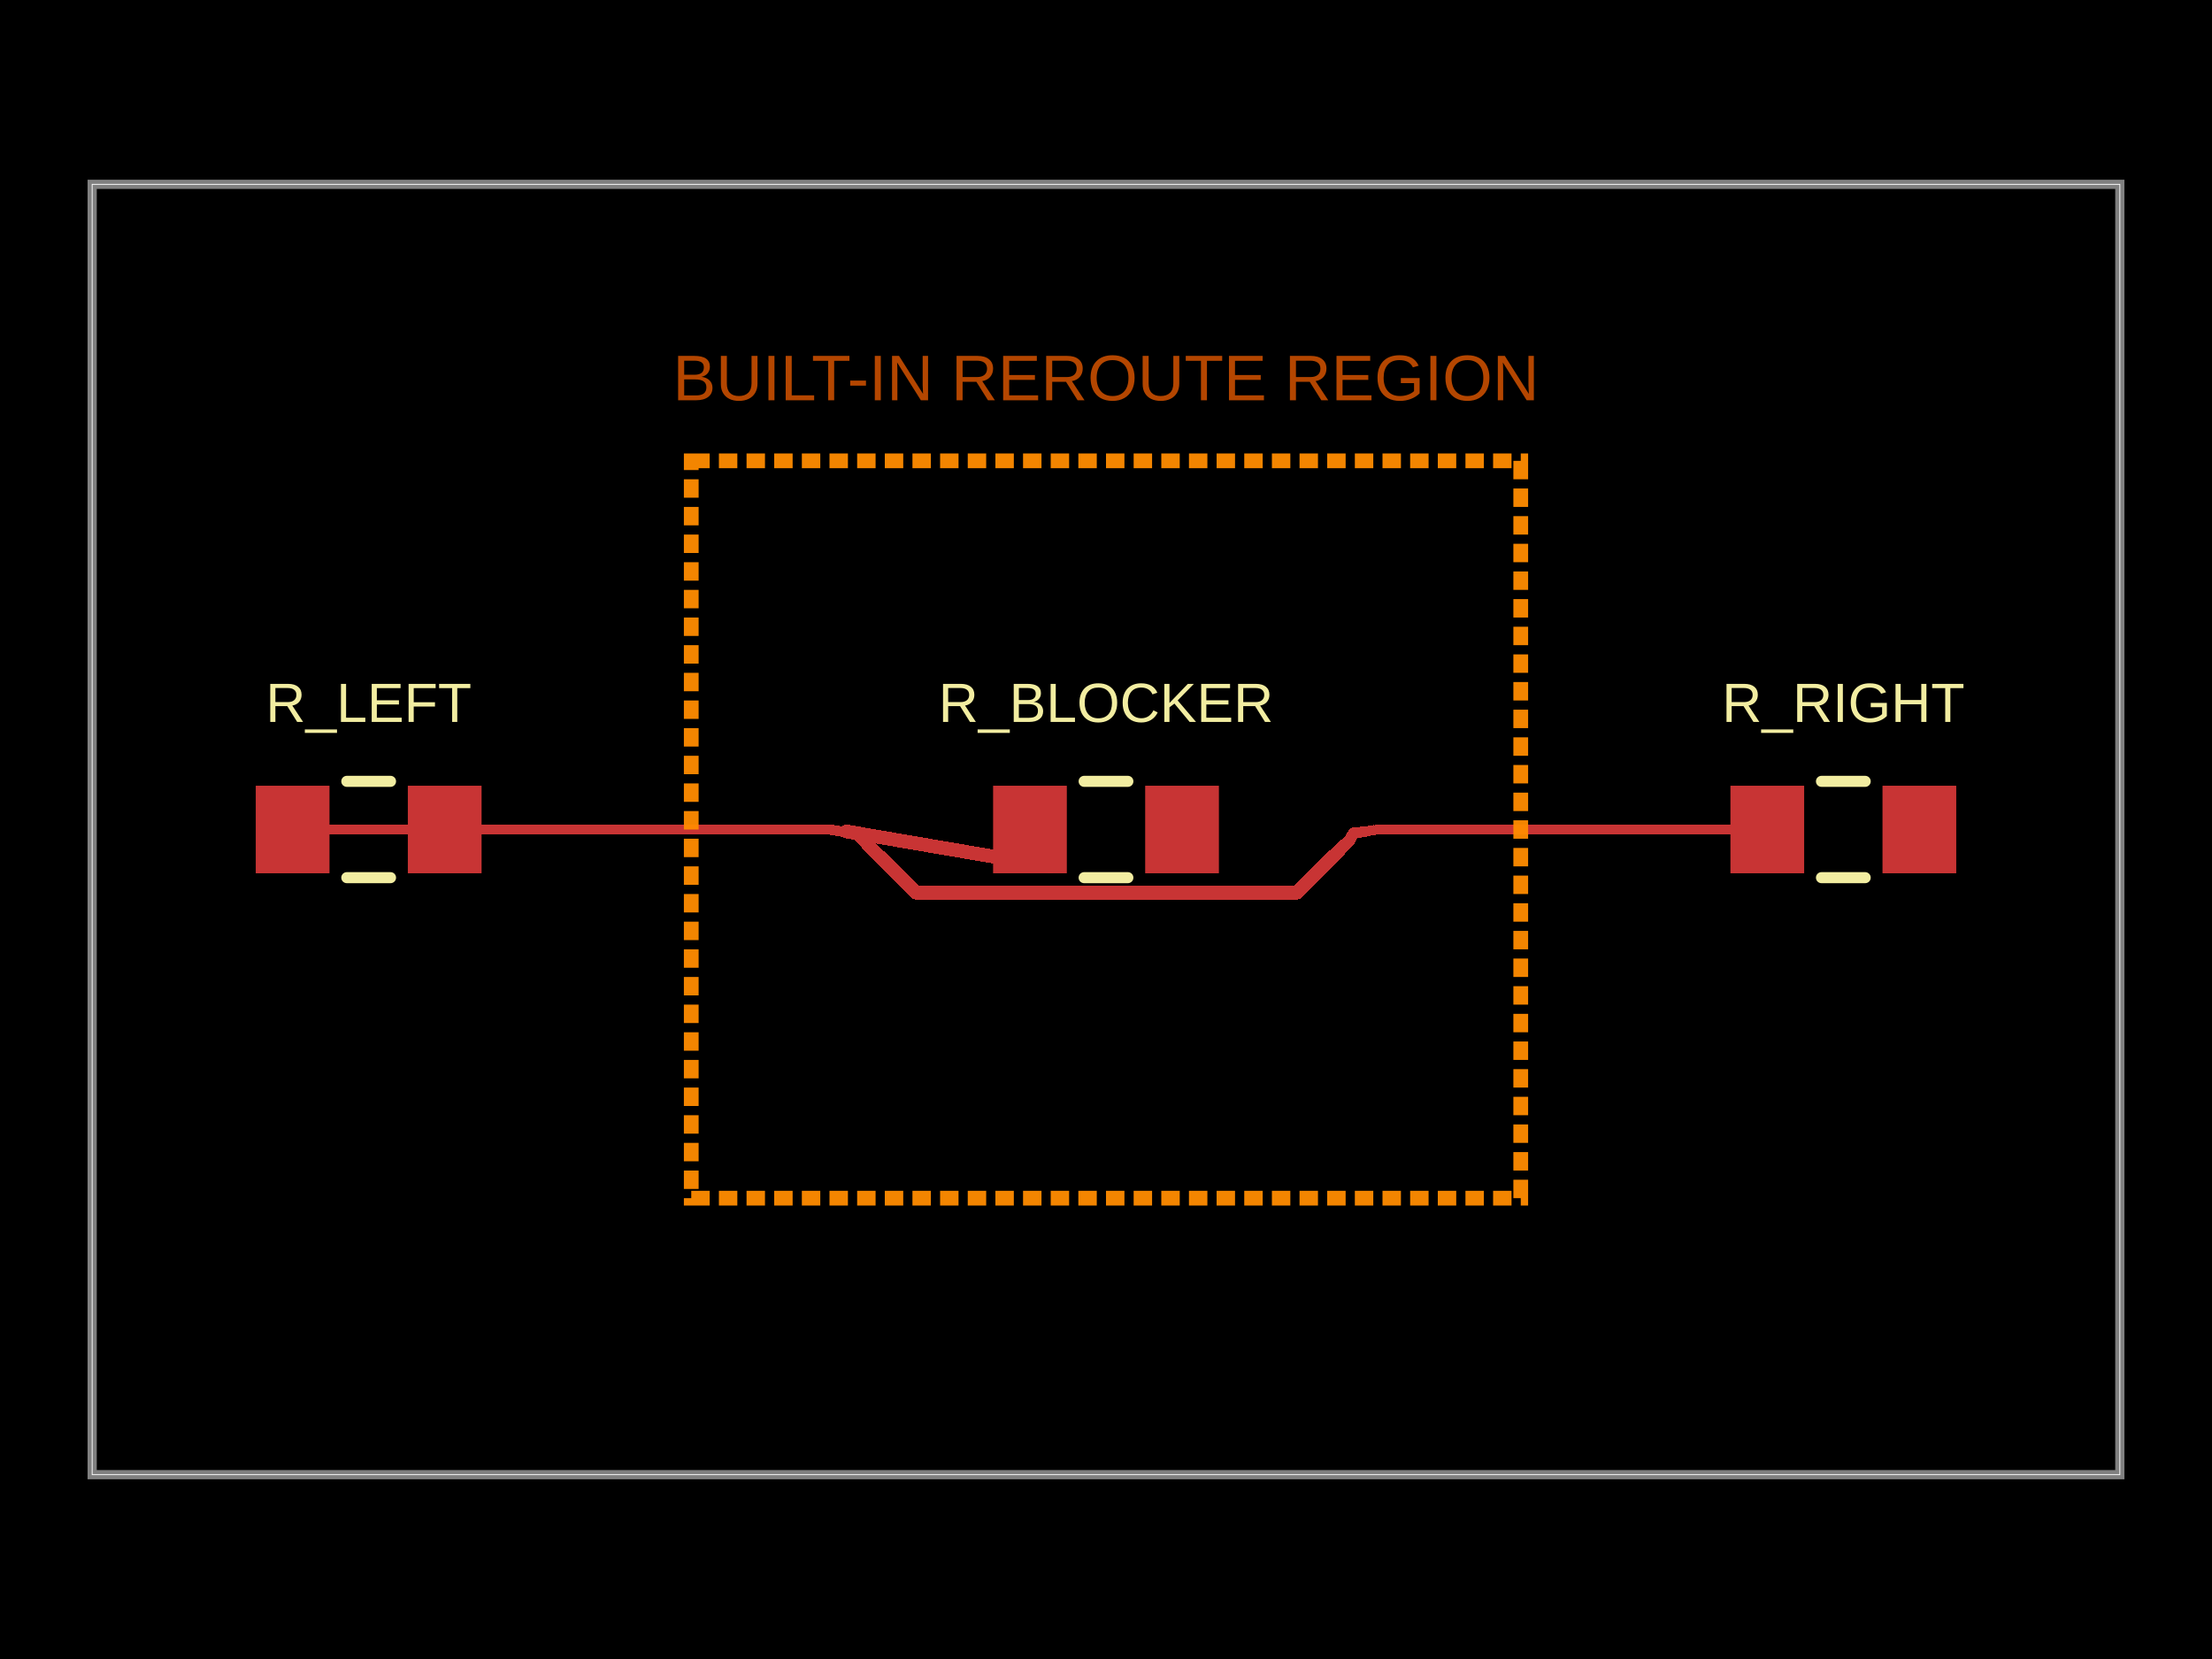
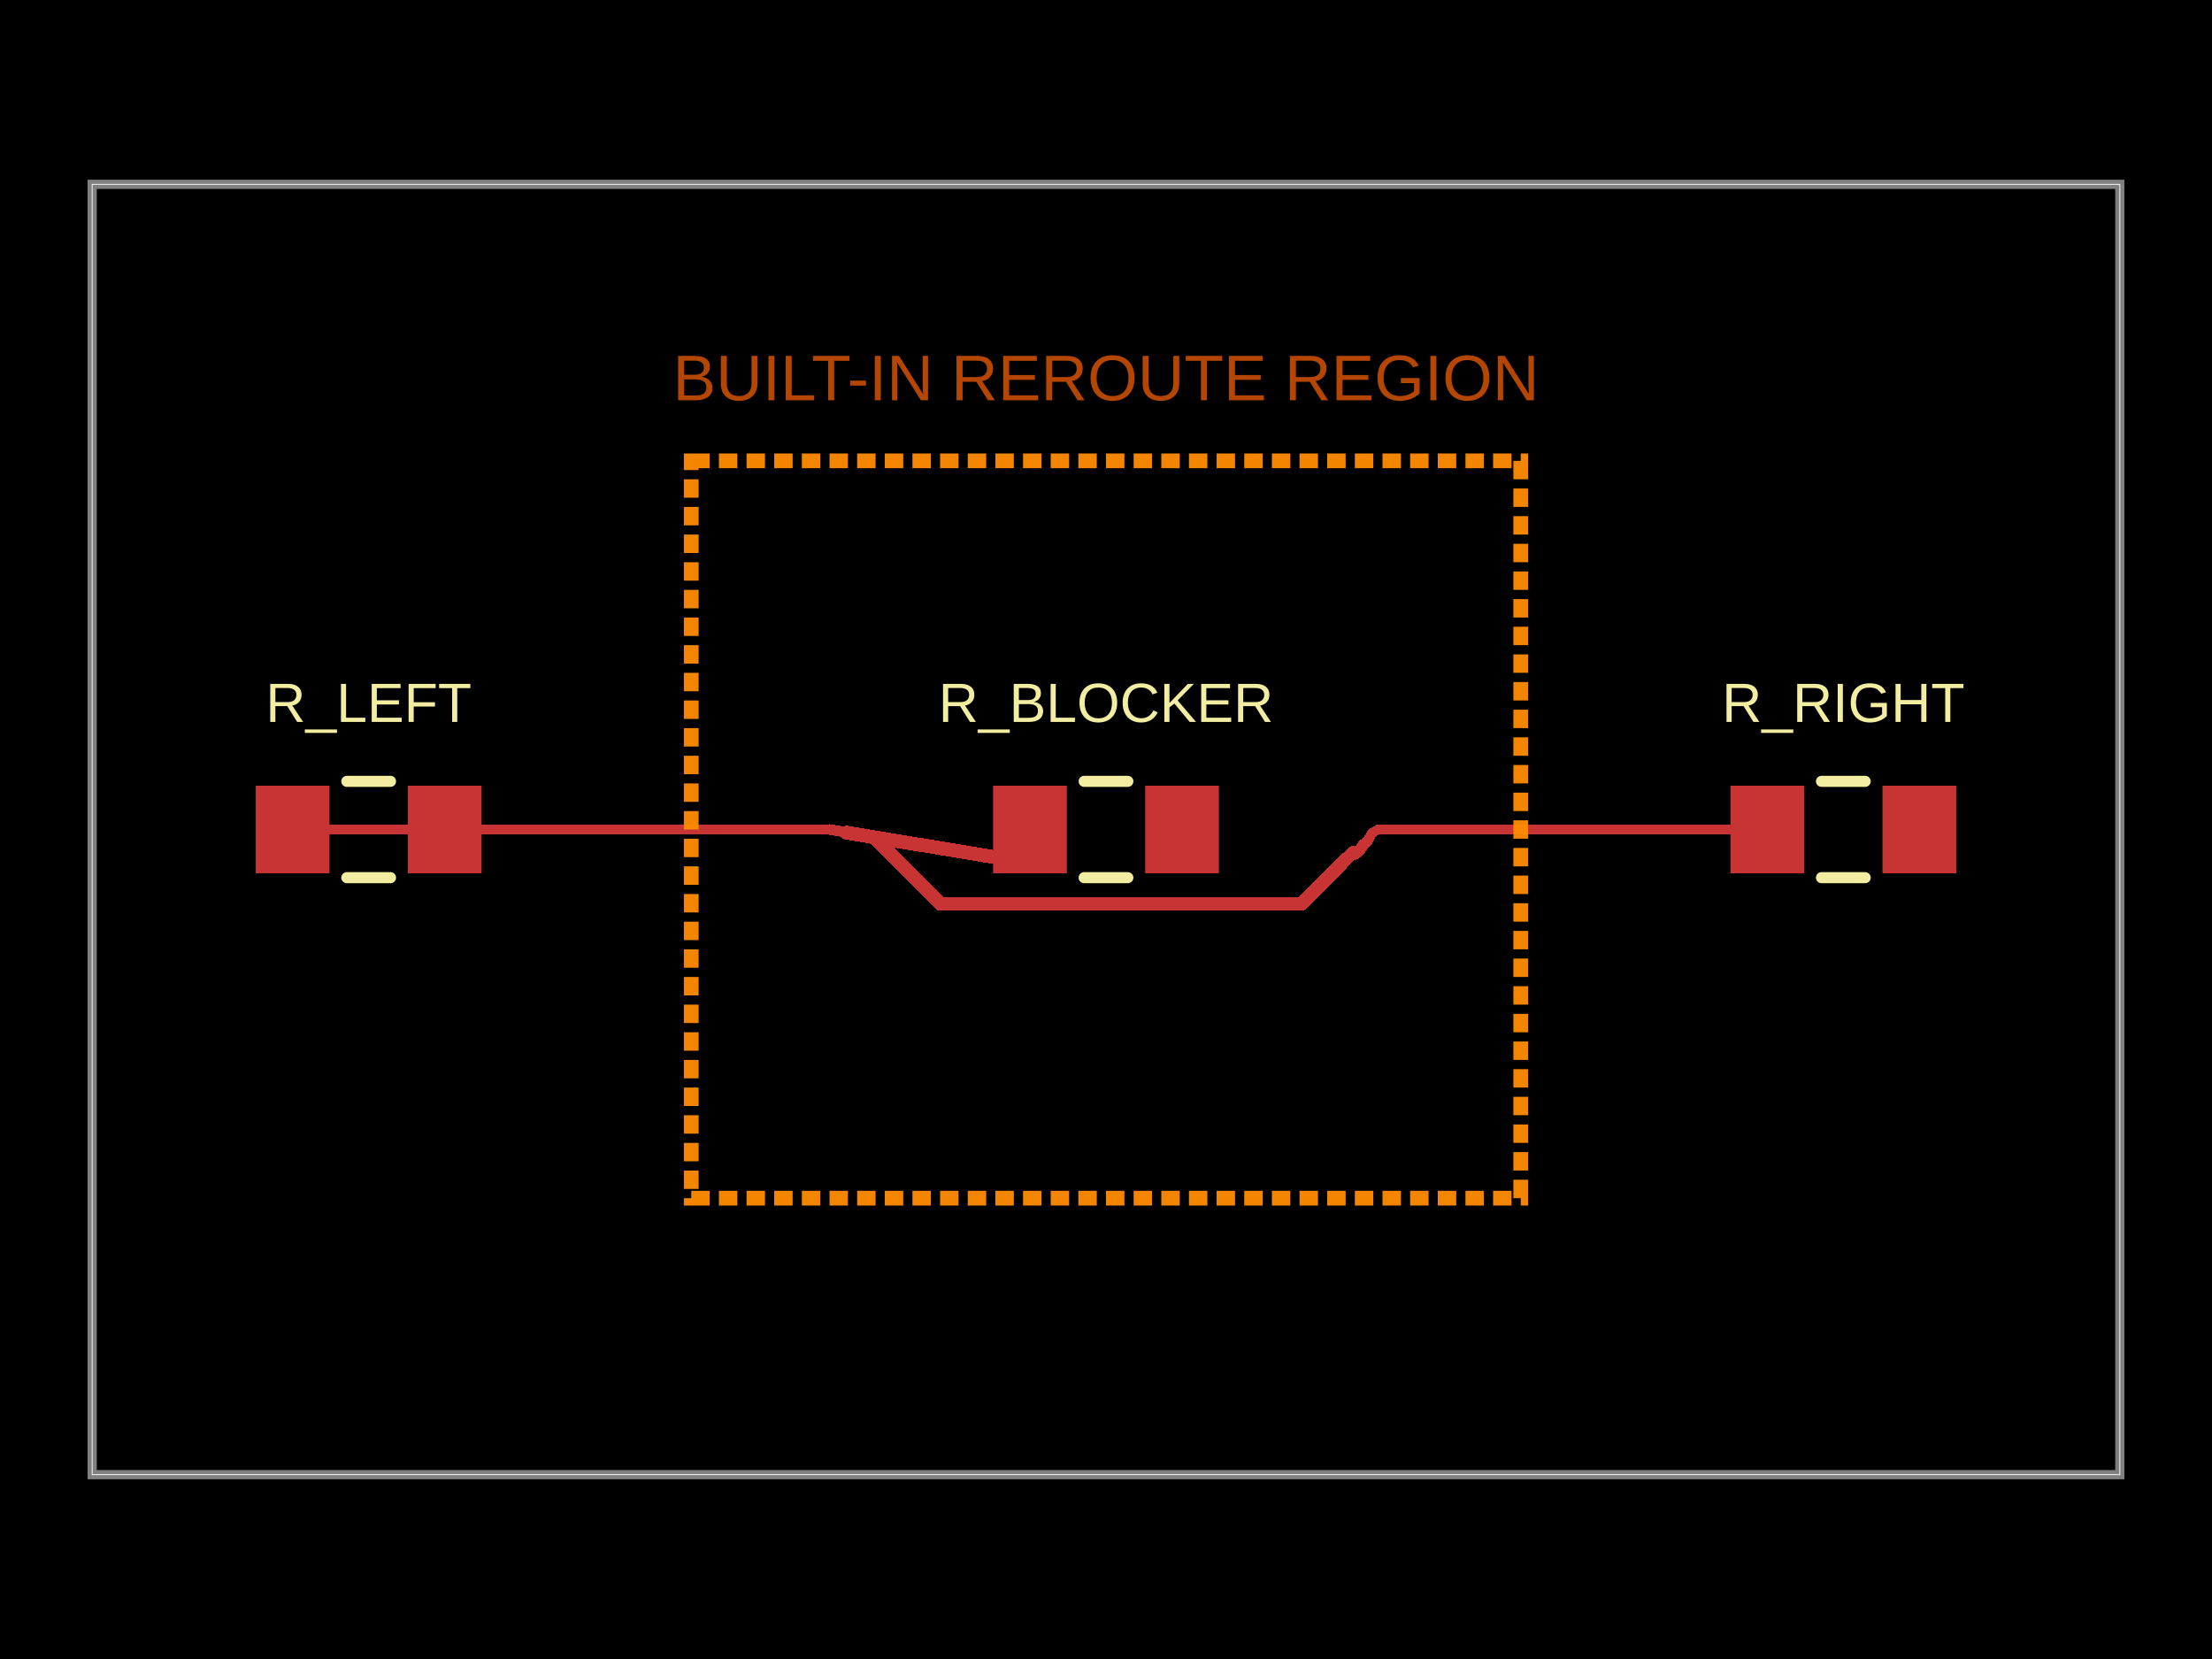
- <svg xmlns="http://www.w3.org/2000/svg" width="800" height="600" data-software-used-string="@tscircuit/core@0.0.1840">
+ <svg xmlns="http://www.w3.org/2000/svg" width="800" height="600" data-software-used-string="@tscircuit/core@0.0.1843">
  <style />
  <rect class="boundary" x="0" y="0" fill="#000" width="800" height="600" data-type="pcb_background" data-pcb-layer="global" />
  <rect class="pcb-boundary" fill="none" stroke="#fff" stroke-width="0.3" x="33.333" y="66.667" width="733.333" height="466.667" data-type="pcb_boundary" data-pcb-layer="global" />
  <path class="pcb-board" d="M 33.333 533.333 L 766.667 533.333 L 766.667 66.667 L 33.333 66.667 Z" fill="none" stroke="rgba(255, 255, 255, 0.5)" stroke-width="3.333" data-type="pcb_board" data-pcb-layer="board" />
  <rect class="pcb-pad" fill="rgb(200, 52, 52)" x="92.5" y="284.167" width="26.667" height="31.667" data-type="pcb_smtpad" data-pcb-layer="top" data-pad-name="R_LEFT.pin1" />
  <rect class="pcb-pad" fill="rgb(200, 52, 52)" x="147.5" y="284.167" width="26.667" height="31.667" data-type="pcb_smtpad" data-pcb-layer="top" data-pad-name="R_LEFT.pin2" />
  <rect class="pcb-pad" fill="rgb(200, 52, 52)" x="625.833" y="284.167" width="26.667" height="31.667" data-type="pcb_smtpad" data-pcb-layer="top" data-pad-name="R_RIGHT.pin1" />
  <rect class="pcb-pad" fill="rgb(200, 52, 52)" x="680.833" y="284.167" width="26.667" height="31.667" data-type="pcb_smtpad" data-pcb-layer="top" data-pad-name="R_RIGHT.pin2" />
  <rect class="pcb-pad" fill="rgb(200, 52, 52)" x="359.167" y="284.167" width="26.667" height="31.667" data-type="pcb_smtpad" data-pcb-layer="top" data-pad-name="R_BLOCKER.pin1" />
  <rect class="pcb-pad" fill="rgb(200, 52, 52)" x="414.167" y="284.167" width="26.667" height="31.667" data-type="pcb_smtpad" data-pcb-layer="top" data-pad-name="R_BLOCKER.pin2" />
  <path class="pcb-trace" stroke="rgb(200, 52, 52)" fill="none" d="M 105.833 300 L 266.667 300" stroke-width="3.333" stroke-linecap="round" stroke-linejoin="round" shape-rendering="crispEdges" data-type="pcb_trace" data-pcb-layer="top" />
  <path class="pcb-trace" stroke="rgb(200, 52, 52)" fill="none" d="M 266.667 300 L 300 300" stroke-width="3.333" stroke-linecap="round" stroke-linejoin="round" shape-rendering="crispEdges" data-type="pcb_trace" data-pcb-layer="top" />
  <path class="pcb-trace" stroke="rgb(200, 52, 52)" fill="none" d="M 500 300 L 533.333 300" stroke-width="3.333" stroke-linecap="round" stroke-linejoin="round" shape-rendering="crispEdges" data-type="pcb_trace" data-pcb-layer="top" />
  <path class="pcb-trace" stroke="rgb(200, 52, 52)" fill="none" d="M 533.333 300 L 639.167 300" stroke-width="3.333" stroke-linecap="round" stroke-linejoin="round" shape-rendering="crispEdges" data-type="pcb_trace" data-pcb-layer="top" />
-   <path class="pcb-trace" stroke="rgb(200, 52, 52)" fill="none" d="M 300 300 L 380 313.333" stroke-width="3.695" stroke-linecap="round" stroke-linejoin="round" shape-rendering="crispEdges" data-type="pcb_trace" data-pcb-layer="top" />
-   <path class="pcb-trace" stroke="rgb(200, 52, 52)" fill="none" d="M 380 313.333 L 306.208 300.719" stroke-width="5" stroke-linecap="round" stroke-linejoin="round" shape-rendering="crispEdges" data-type="pcb_trace" data-pcb-layer="top" />
-   <path class="pcb-trace" stroke="rgb(200, 52, 52)" fill="none" d="M 306.208 300.719 L 309.313 301.079" stroke-width="3.943" stroke-linecap="round" stroke-linejoin="round" shape-rendering="crispEdges" data-type="pcb_trace" data-pcb-layer="top" />
-   <path class="pcb-trace" stroke="rgb(200, 52, 52)" fill="none" d="M 309.313 301.079 L 311.8 301.367" stroke-width="4.119" stroke-linecap="round" stroke-linejoin="round" shape-rendering="crispEdges" data-type="pcb_trace" data-pcb-layer="top" />
-   <path class="pcb-trace" stroke="rgb(200, 52, 52)" fill="none" d="M 311.8 301.367 L 311.193 301.498" stroke-width="4.26" stroke-linecap="round" stroke-linejoin="round" shape-rendering="crispEdges" data-type="pcb_trace" data-pcb-layer="top" />
-   <path class="pcb-trace" stroke="rgb(200, 52, 52)" fill="none" d="M 311.193 301.498 L 310.079 301.739" stroke-width="4.295" stroke-linecap="round" stroke-linejoin="round" shape-rendering="crispEdges" data-type="pcb_trace" data-pcb-layer="top" />
-   <path class="pcb-trace" stroke="rgb(200, 52, 52)" fill="none" d="M 310.079 301.739 L 310.091 301.751" stroke-width="4.36" stroke-linecap="round" stroke-linejoin="round" shape-rendering="crispEdges" data-type="pcb_trace" data-pcb-layer="top" />
-   <path class="pcb-trace" stroke="rgb(200, 52, 52)" fill="none" d="M 310.091 301.751 L 311.483 303.143" stroke-width="4.361" stroke-linecap="round" stroke-linejoin="round" shape-rendering="crispEdges" data-type="pcb_trace" data-pcb-layer="top" />
-   <path class="pcb-trace" stroke="rgb(200, 52, 52)" fill="none" d="M 311.483 303.143 L 313.692 305.352" stroke-width="4.471" stroke-linecap="round" stroke-linejoin="round" shape-rendering="crispEdges" data-type="pcb_trace" data-pcb-layer="top" />
-   <path class="pcb-trace" stroke="rgb(200, 52, 52)" fill="none" d="M 313.692 305.352 L 315.902 307.562" stroke-width="4.648" stroke-linecap="round" stroke-linejoin="round" shape-rendering="crispEdges" data-type="pcb_trace" data-pcb-layer="top" />
-   <path class="pcb-trace" stroke="rgb(200, 52, 52)" fill="none" d="M 315.902 307.562 L 318.112 309.772" stroke-width="4.824" stroke-linecap="round" stroke-linejoin="round" shape-rendering="crispEdges" data-type="pcb_trace" data-pcb-layer="top" />
-   <path class="pcb-trace" stroke="rgb(200, 52, 52)" fill="none" d="M 318.112 309.772 L 331.151 322.811" stroke-width="5" stroke-linecap="round" stroke-linejoin="round" shape-rendering="crispEdges" data-type="pcb_trace" data-pcb-layer="top" />
-   <path class="pcb-trace" stroke="rgb(200, 52, 52)" fill="none" d="M 331.151 322.811 L 468.012 322.811" stroke-width="5" stroke-linecap="round" stroke-linejoin="round" shape-rendering="crispEdges" data-type="pcb_trace" data-pcb-layer="top" />
-   <path class="pcb-trace" stroke="rgb(200, 52, 52)" fill="none" d="M 468.012 322.811 L 469.092 322.811" stroke-width="5" stroke-linecap="round" stroke-linejoin="round" shape-rendering="crispEdges" data-type="pcb_trace" data-pcb-layer="top" />
-   <path class="pcb-trace" stroke="rgb(200, 52, 52)" fill="none" d="M 469.092 322.811 L 479.915 311.988" stroke-width="5" stroke-linecap="round" stroke-linejoin="round" shape-rendering="crispEdges" data-type="pcb_trace" data-pcb-layer="top" />
-   <path class="pcb-trace" stroke="rgb(200, 52, 52)" fill="none" d="M 479.915 311.988 L 482.124 309.779" stroke-width="5" stroke-linecap="round" stroke-linejoin="round" shape-rendering="crispEdges" data-type="pcb_trace" data-pcb-layer="top" />
-   <path class="pcb-trace" stroke="rgb(200, 52, 52)" fill="none" d="M 482.124 309.779 L 484.334 307.569" stroke-width="4.777" stroke-linecap="round" stroke-linejoin="round" shape-rendering="crispEdges" data-type="pcb_trace" data-pcb-layer="top" />
-   <path class="pcb-trace" stroke="rgb(200, 52, 52)" fill="none" d="M 484.334 307.569 L 485.888 306.015" stroke-width="4.554" stroke-linecap="round" stroke-linejoin="round" shape-rendering="crispEdges" data-type="pcb_trace" data-pcb-layer="top" />
-   <path class="pcb-trace" stroke="rgb(200, 52, 52)" fill="none" d="M 485.888 306.015 L 486.446 305.457" stroke-width="4.397" stroke-linecap="round" stroke-linejoin="round" shape-rendering="crispEdges" data-type="pcb_trace" data-pcb-layer="top" />
-   <path class="pcb-trace" stroke="rgb(200, 52, 52)" fill="none" d="M 486.446 305.457 L 486.546 305.361" stroke-width="4.34" stroke-linecap="round" stroke-linejoin="round" shape-rendering="crispEdges" data-type="pcb_trace" data-pcb-layer="top" />
-   <path class="pcb-trace" stroke="rgb(200, 52, 52)" fill="none" d="M 486.546 305.361 L 488.067 303.9" stroke-width="4.33" stroke-linecap="round" stroke-linejoin="round" shape-rendering="crispEdges" data-type="pcb_trace" data-pcb-layer="top" />
-   <path class="pcb-trace" stroke="rgb(200, 52, 52)" fill="none" d="M 488.067 303.9 L 488.567 303.016" stroke-width="4.18" stroke-linecap="round" stroke-linejoin="round" shape-rendering="crispEdges" data-type="pcb_trace" data-pcb-layer="top" />
-   <path class="pcb-trace" stroke="rgb(200, 52, 52)" fill="none" d="M 488.567 303.016 L 489.5 301.367" stroke-width="4.107" stroke-linecap="round" stroke-linejoin="round" shape-rendering="crispEdges" data-type="pcb_trace" data-pcb-layer="top" />
-   <path class="pcb-trace" stroke="rgb(200, 52, 52)" fill="none" d="M 489.5 301.367 L 490.716 301.179" stroke-width="3.972" stroke-linecap="round" stroke-linejoin="round" shape-rendering="crispEdges" data-type="pcb_trace" data-pcb-layer="top" />
-   <path class="pcb-trace" stroke="rgb(200, 52, 52)" fill="none" d="M 490.716 301.179 L 493.804 300.701" stroke-width="3.884" stroke-linecap="round" stroke-linejoin="round" shape-rendering="crispEdges" data-type="pcb_trace" data-pcb-layer="top" />
-   <path class="pcb-trace" stroke="rgb(200, 52, 52)" fill="none" d="M 493.804 300.701 L 496.892 300.223" stroke-width="3.661" stroke-linecap="round" stroke-linejoin="round" shape-rendering="crispEdges" data-type="pcb_trace" data-pcb-layer="top" />
-   <path class="pcb-trace" stroke="rgb(200, 52, 52)" fill="none" d="M 496.892 300.223 L 498.333 300" stroke-width="3.438" stroke-linecap="round" stroke-linejoin="round" shape-rendering="crispEdges" data-type="pcb_trace" data-pcb-layer="top" />
+   <path class="pcb-trace" stroke="rgb(200, 52, 52)" fill="none" d="M 300 300 L 380 313.333" stroke-width="3.889" stroke-linecap="round" stroke-linejoin="round" shape-rendering="crispEdges" data-type="pcb_trace" data-pcb-layer="top" />
+   <path class="pcb-trace" stroke="rgb(200, 52, 52)" fill="none" d="M 380 313.333 L 306.144 301.147" stroke-width="5" stroke-linecap="round" stroke-linejoin="round" shape-rendering="crispEdges" data-type="pcb_trace" data-pcb-layer="top" />
+   <path class="pcb-trace" stroke="rgb(200, 52, 52)" fill="none" d="M 306.144 301.147 L 308.567 301.6" stroke-width="4.096" stroke-linecap="round" stroke-linejoin="round" shape-rendering="crispEdges" data-type="pcb_trace" data-pcb-layer="top" />
+   <path class="pcb-trace" stroke="rgb(200, 52, 52)" fill="none" d="M 308.567 301.6 L 309.214 301.729" stroke-width="4.215" stroke-linecap="round" stroke-linejoin="round" shape-rendering="crispEdges" data-type="pcb_trace" data-pcb-layer="top" />
+   <path class="pcb-trace" stroke="rgb(200, 52, 52)" fill="none" d="M 309.214 301.729 L 312.279 302.337" stroke-width="4.247" stroke-linecap="round" stroke-linejoin="round" shape-rendering="crispEdges" data-type="pcb_trace" data-pcb-layer="top" />
+   <path class="pcb-trace" stroke="rgb(200, 52, 52)" fill="none" d="M 312.279 302.337 L 315.345 302.945" stroke-width="4.397" stroke-linecap="round" stroke-linejoin="round" shape-rendering="crispEdges" data-type="pcb_trace" data-pcb-layer="top" />
+   <path class="pcb-trace" stroke="rgb(200, 52, 52)" fill="none" d="M 315.345 302.945 L 317.3 303.333" stroke-width="4.548" stroke-linecap="round" stroke-linejoin="round" shape-rendering="crispEdges" data-type="pcb_trace" data-pcb-layer="top" />
+   <path class="pcb-trace" stroke="rgb(200, 52, 52)" fill="none" d="M 317.3 303.333 L 316.363 303.147" stroke-width="4.644" stroke-linecap="round" stroke-linejoin="round" shape-rendering="crispEdges" data-type="pcb_trace" data-pcb-layer="top" />
+   <path class="pcb-trace" stroke="rgb(200, 52, 52)" fill="none" d="M 316.363 303.147 L 316.488 303.272" stroke-width="4.69" stroke-linecap="round" stroke-linejoin="round" shape-rendering="crispEdges" data-type="pcb_trace" data-pcb-layer="top" />
+   <path class="pcb-trace" stroke="rgb(200, 52, 52)" fill="none" d="M 316.488 303.272 L 318.698 305.482" stroke-width="4.699" stroke-linecap="round" stroke-linejoin="round" shape-rendering="crispEdges" data-type="pcb_trace" data-pcb-layer="top" />
+   <path class="pcb-trace" stroke="rgb(200, 52, 52)" fill="none" d="M 318.698 305.482 L 320.908 307.692" stroke-width="4.849" stroke-linecap="round" stroke-linejoin="round" shape-rendering="crispEdges" data-type="pcb_trace" data-pcb-layer="top" />
+   <path class="pcb-trace" stroke="rgb(200, 52, 52)" fill="none" d="M 320.908 307.692 L 340.105 326.889" stroke-width="5" stroke-linecap="round" stroke-linejoin="round" shape-rendering="crispEdges" data-type="pcb_trace" data-pcb-layer="top" />
+   <path class="pcb-trace" stroke="rgb(200, 52, 52)" fill="none" d="M 340.105 326.889 L 462.47 326.889" stroke-width="5" stroke-linecap="round" stroke-linejoin="round" shape-rendering="crispEdges" data-type="pcb_trace" data-pcb-layer="top" />
+   <path class="pcb-trace" stroke="rgb(200, 52, 52)" fill="none" d="M 462.47 326.889 L 470.635 326.889" stroke-width="5" stroke-linecap="round" stroke-linejoin="round" shape-rendering="crispEdges" data-type="pcb_trace" data-pcb-layer="top" />
+   <path class="pcb-trace" stroke="rgb(200, 52, 52)" fill="none" d="M 470.635 326.889 L 482.586 314.938" stroke-width="5" stroke-linecap="round" stroke-linejoin="round" shape-rendering="crispEdges" data-type="pcb_trace" data-pcb-layer="top" />
+   <path class="pcb-trace" stroke="rgb(200, 52, 52)" fill="none" d="M 482.586 314.938 L 484.796 312.728" stroke-width="5" stroke-linecap="round" stroke-linejoin="round" shape-rendering="crispEdges" data-type="pcb_trace" data-pcb-layer="top" />
+   <path class="pcb-trace" stroke="rgb(200, 52, 52)" fill="none" d="M 484.796 312.728 L 487.005 310.519" stroke-width="4.777" stroke-linecap="round" stroke-linejoin="round" shape-rendering="crispEdges" data-type="pcb_trace" data-pcb-layer="top" />
+   <path class="pcb-trace" stroke="rgb(200, 52, 52)" fill="none" d="M 487.005 310.519 L 488.644 308.88" stroke-width="4.554" stroke-linecap="round" stroke-linejoin="round" shape-rendering="crispEdges" data-type="pcb_trace" data-pcb-layer="top" />
+   <path class="pcb-trace" stroke="rgb(200, 52, 52)" fill="none" d="M 488.644 308.88 L 489.215 308.309" stroke-width="4.388" stroke-linecap="round" stroke-linejoin="round" shape-rendering="crispEdges" data-type="pcb_trace" data-pcb-layer="top" />
+   <path class="pcb-trace" stroke="rgb(200, 52, 52)" fill="none" d="M 489.215 308.309 L 489.461 308.063" stroke-width="4.33" stroke-linecap="round" stroke-linejoin="round" shape-rendering="crispEdges" data-type="pcb_trace" data-pcb-layer="top" />
+   <path class="pcb-trace" stroke="rgb(200, 52, 52)" fill="none" d="M 489.461 308.063 L 489.733 308.967" stroke-width="4.306" stroke-linecap="round" stroke-linejoin="round" shape-rendering="crispEdges" data-type="pcb_trace" data-pcb-layer="top" />
+   <path class="pcb-trace" stroke="rgb(200, 52, 52)" fill="none" d="M 489.733 308.967 L 491.222 307.896" stroke-width="4.238" stroke-linecap="round" stroke-linejoin="round" shape-rendering="crispEdges" data-type="pcb_trace" data-pcb-layer="top" />
+   <path class="pcb-trace" stroke="rgb(200, 52, 52)" fill="none" d="M 491.222 307.896 L 491.633 307.6" stroke-width="4.107" stroke-linecap="round" stroke-linejoin="round" shape-rendering="crispEdges" data-type="pcb_trace" data-pcb-layer="top" />
+   <path class="pcb-trace" stroke="rgb(200, 52, 52)" fill="none" d="M 491.633 307.6 L 493.033 305.533" stroke-width="4.071" stroke-linecap="round" stroke-linejoin="round" shape-rendering="crispEdges" data-type="pcb_trace" data-pcb-layer="top" />
+   <path class="pcb-trace" stroke="rgb(200, 52, 52)" fill="none" d="M 493.033 305.533 L 493.121 305.449" stroke-width="3.893" stroke-linecap="round" stroke-linejoin="round" shape-rendering="crispEdges" data-type="pcb_trace" data-pcb-layer="top" />
+   <path class="pcb-trace" stroke="rgb(200, 52, 52)" fill="none" d="M 493.121 305.449 L 494.733 303.9" stroke-width="3.884" stroke-linecap="round" stroke-linejoin="round" shape-rendering="crispEdges" data-type="pcb_trace" data-pcb-layer="top" />
+   <path class="pcb-trace" stroke="rgb(200, 52, 52)" fill="none" d="M 494.733 303.9 L 495.171 303.126" stroke-width="3.724" stroke-linecap="round" stroke-linejoin="round" shape-rendering="crispEdges" data-type="pcb_trace" data-pcb-layer="top" />
+   <path class="pcb-trace" stroke="rgb(200, 52, 52)" fill="none" d="M 495.171 303.126 L 496.167 301.367" stroke-width="3.661" stroke-linecap="round" stroke-linejoin="round" shape-rendering="crispEdges" data-type="pcb_trace" data-pcb-layer="top" />
+   <path class="pcb-trace" stroke="rgb(200, 52, 52)" fill="none" d="M 496.167 301.367 L 497.1 300.778" stroke-width="3.516" stroke-linecap="round" stroke-linejoin="round" shape-rendering="crispEdges" data-type="pcb_trace" data-pcb-layer="top" />
+   <path class="pcb-trace" stroke="rgb(200, 52, 52)" fill="none" d="M 497.1 300.778 L 498.333 300" stroke-width="3.438" stroke-linecap="round" stroke-linejoin="round" shape-rendering="crispEdges" data-type="pcb_trace" data-pcb-layer="top" />
  <path class="pcb-trace" stroke="rgb(200, 52, 52)" fill="none" d="M 498.333 300 L 500 300" stroke-width="3.333" stroke-linecap="round" stroke-linejoin="round" shape-rendering="crispEdges" data-type="pcb_trace" data-pcb-layer="top" />
  <path class="pcb-silkscreen pcb-silkscreen-top" d="M 125.425 282.583 L 141.242 282.583" fill="none" stroke="#f2eda1" stroke-width="4" stroke-linecap="round" stroke-linejoin="round" data-pcb-component-id="pcb_component_0" data-pcb-silkscreen-path-id="pcb_silkscreen_path_0" data-type="pcb_silkscreen_path" data-pcb-layer="top" />
  <path class="pcb-silkscreen pcb-silkscreen-top" d="M 125.425 317.417 L 141.242 317.417" fill="none" stroke="#f2eda1" stroke-width="4" stroke-linecap="round" stroke-linejoin="round" data-pcb-component-id="pcb_component_0" data-pcb-silkscreen-path-id="pcb_silkscreen_path_1" data-type="pcb_silkscreen_path" data-pcb-layer="top" />
  <text x="0" y="0" dx="0" dy="0" fill="#f2eda1" font-family="Arial, sans-serif" font-size="20" text-anchor="middle" dominant-baseline="central" transform="matrix(1,0,0,1,133.3333,254.1667)" class="pcb-silkscreen-text pcb-silkscreen-top" data-pcb-silkscreen-text-id="pcb_silkscreen_text_0" stroke="none" data-type="pcb_silkscreen_text" data-pcb-layer="top">R_LEFT</text>
  <path class="pcb-silkscreen pcb-silkscreen-top" d="M 658.758 282.583 L 674.575 282.583" fill="none" stroke="#f2eda1" stroke-width="4" stroke-linecap="round" stroke-linejoin="round" data-pcb-component-id="pcb_component_1" data-pcb-silkscreen-path-id="pcb_silkscreen_path_2" data-type="pcb_silkscreen_path" data-pcb-layer="top" />
  <path class="pcb-silkscreen pcb-silkscreen-top" d="M 658.758 317.417 L 674.575 317.417" fill="none" stroke="#f2eda1" stroke-width="4" stroke-linecap="round" stroke-linejoin="round" data-pcb-component-id="pcb_component_1" data-pcb-silkscreen-path-id="pcb_silkscreen_path_3" data-type="pcb_silkscreen_path" data-pcb-layer="top" />
  <text x="0" y="0" dx="0" dy="0" fill="#f2eda1" font-family="Arial, sans-serif" font-size="20" text-anchor="middle" dominant-baseline="central" transform="matrix(1,0,0,1,666.6667,254.1667)" class="pcb-silkscreen-text pcb-silkscreen-top" data-pcb-silkscreen-text-id="pcb_silkscreen_text_1" stroke="none" data-type="pcb_silkscreen_text" data-pcb-layer="top">R_RIGHT</text>
  <path class="pcb-silkscreen pcb-silkscreen-top" d="M 392.091 282.583 L 407.909 282.583" fill="none" stroke="#f2eda1" stroke-width="4" stroke-linecap="round" stroke-linejoin="round" data-pcb-component-id="pcb_component_2" data-pcb-silkscreen-path-id="pcb_silkscreen_path_4" data-type="pcb_silkscreen_path" data-pcb-layer="top" />
  <path class="pcb-silkscreen pcb-silkscreen-top" d="M 392.091 317.417 L 407.909 317.417" fill="none" stroke="#f2eda1" stroke-width="4" stroke-linecap="round" stroke-linejoin="round" data-pcb-component-id="pcb_component_2" data-pcb-silkscreen-path-id="pcb_silkscreen_path_5" data-type="pcb_silkscreen_path" data-pcb-layer="top" />
  <text x="0" y="0" dx="0" dy="0" fill="#f2eda1" font-family="Arial, sans-serif" font-size="20" text-anchor="middle" dominant-baseline="central" transform="matrix(1,0,0,1,400,254.1667)" class="pcb-silkscreen-text pcb-silkscreen-top" data-pcb-silkscreen-text-id="pcb_silkscreen_text_2" stroke="none" data-type="pcb_silkscreen_text" data-pcb-layer="top">R_BLOCKER</text>
  <rect x="250" y="166.667" width="300" height="266.667" class="pcb-note-rect" data-type="pcb_note_rect" data-pcb-note-rect-id="pcb_note_rect_0" data-pcb-layer="overlay" fill="none" stroke="rgba(255,140,0,0.95)" stroke-width="5.333" stroke-dasharray="6.667 3.333" />
  <text x="400" y="136.667" fill="rgba(180,70,0,1)" font-family="Arial, sans-serif" font-size="23.333" text-anchor="middle" dominant-baseline="central" class="pcb-note-text" data-type="pcb_note_text" data-pcb-note-text-id="pcb_note_text_0" data-pcb-layer="overlay">BUILT-IN REROUTE REGION</text>
</svg>
